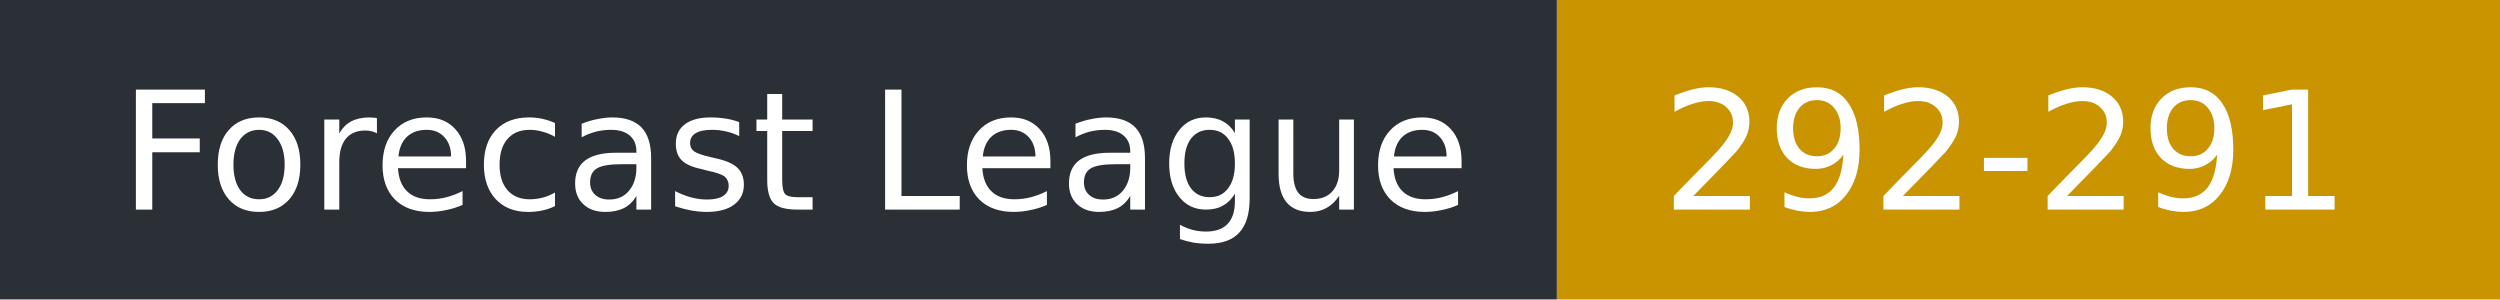
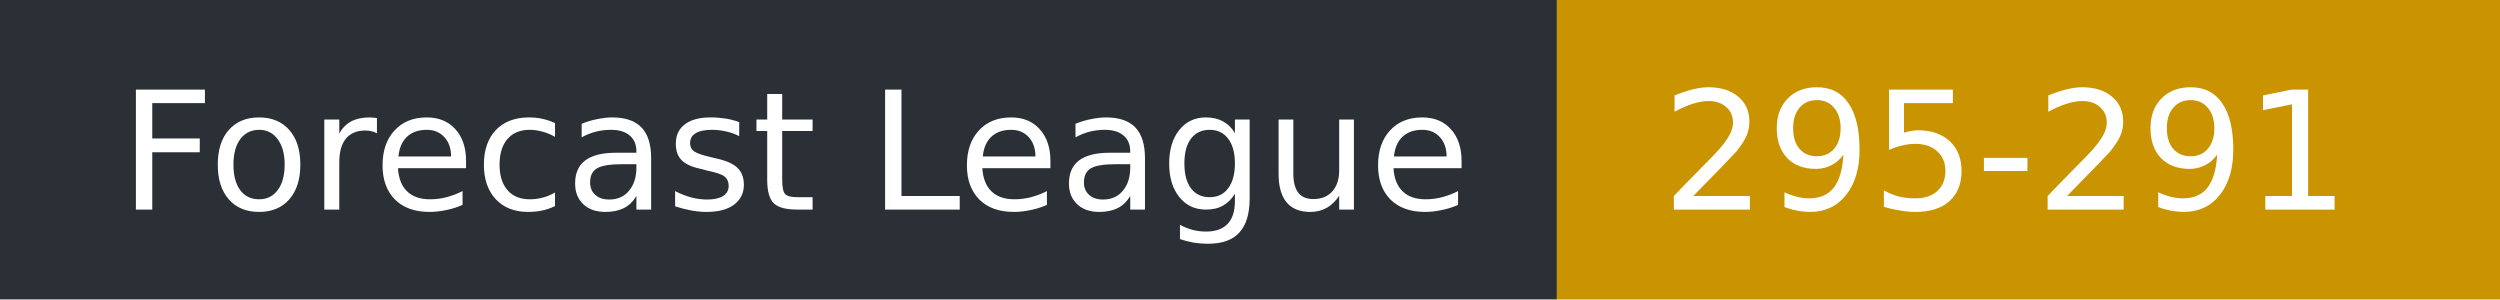
- <svg xmlns="http://www.w3.org/2000/svg" width="167" height="20" role="img" aria-label="Forecast League: 292-291">
+ <svg xmlns="http://www.w3.org/2000/svg" width="167" height="20" role="img" aria-label="Forecast League: 295-291">
  <rect width="104" height="20" fill="#2b2f36" />
  <rect x="104" width="63" height="20" fill="#c99400" />
  <g fill="#fff" font-family="Verdana,DejaVu Sans,sans-serif" font-size="11">
    <text x="8" y="14">Forecast League</text>
-     <text x="111" y="14">292-291</text>
+     <text x="111" y="14">295-291</text>
  </g>
</svg>
